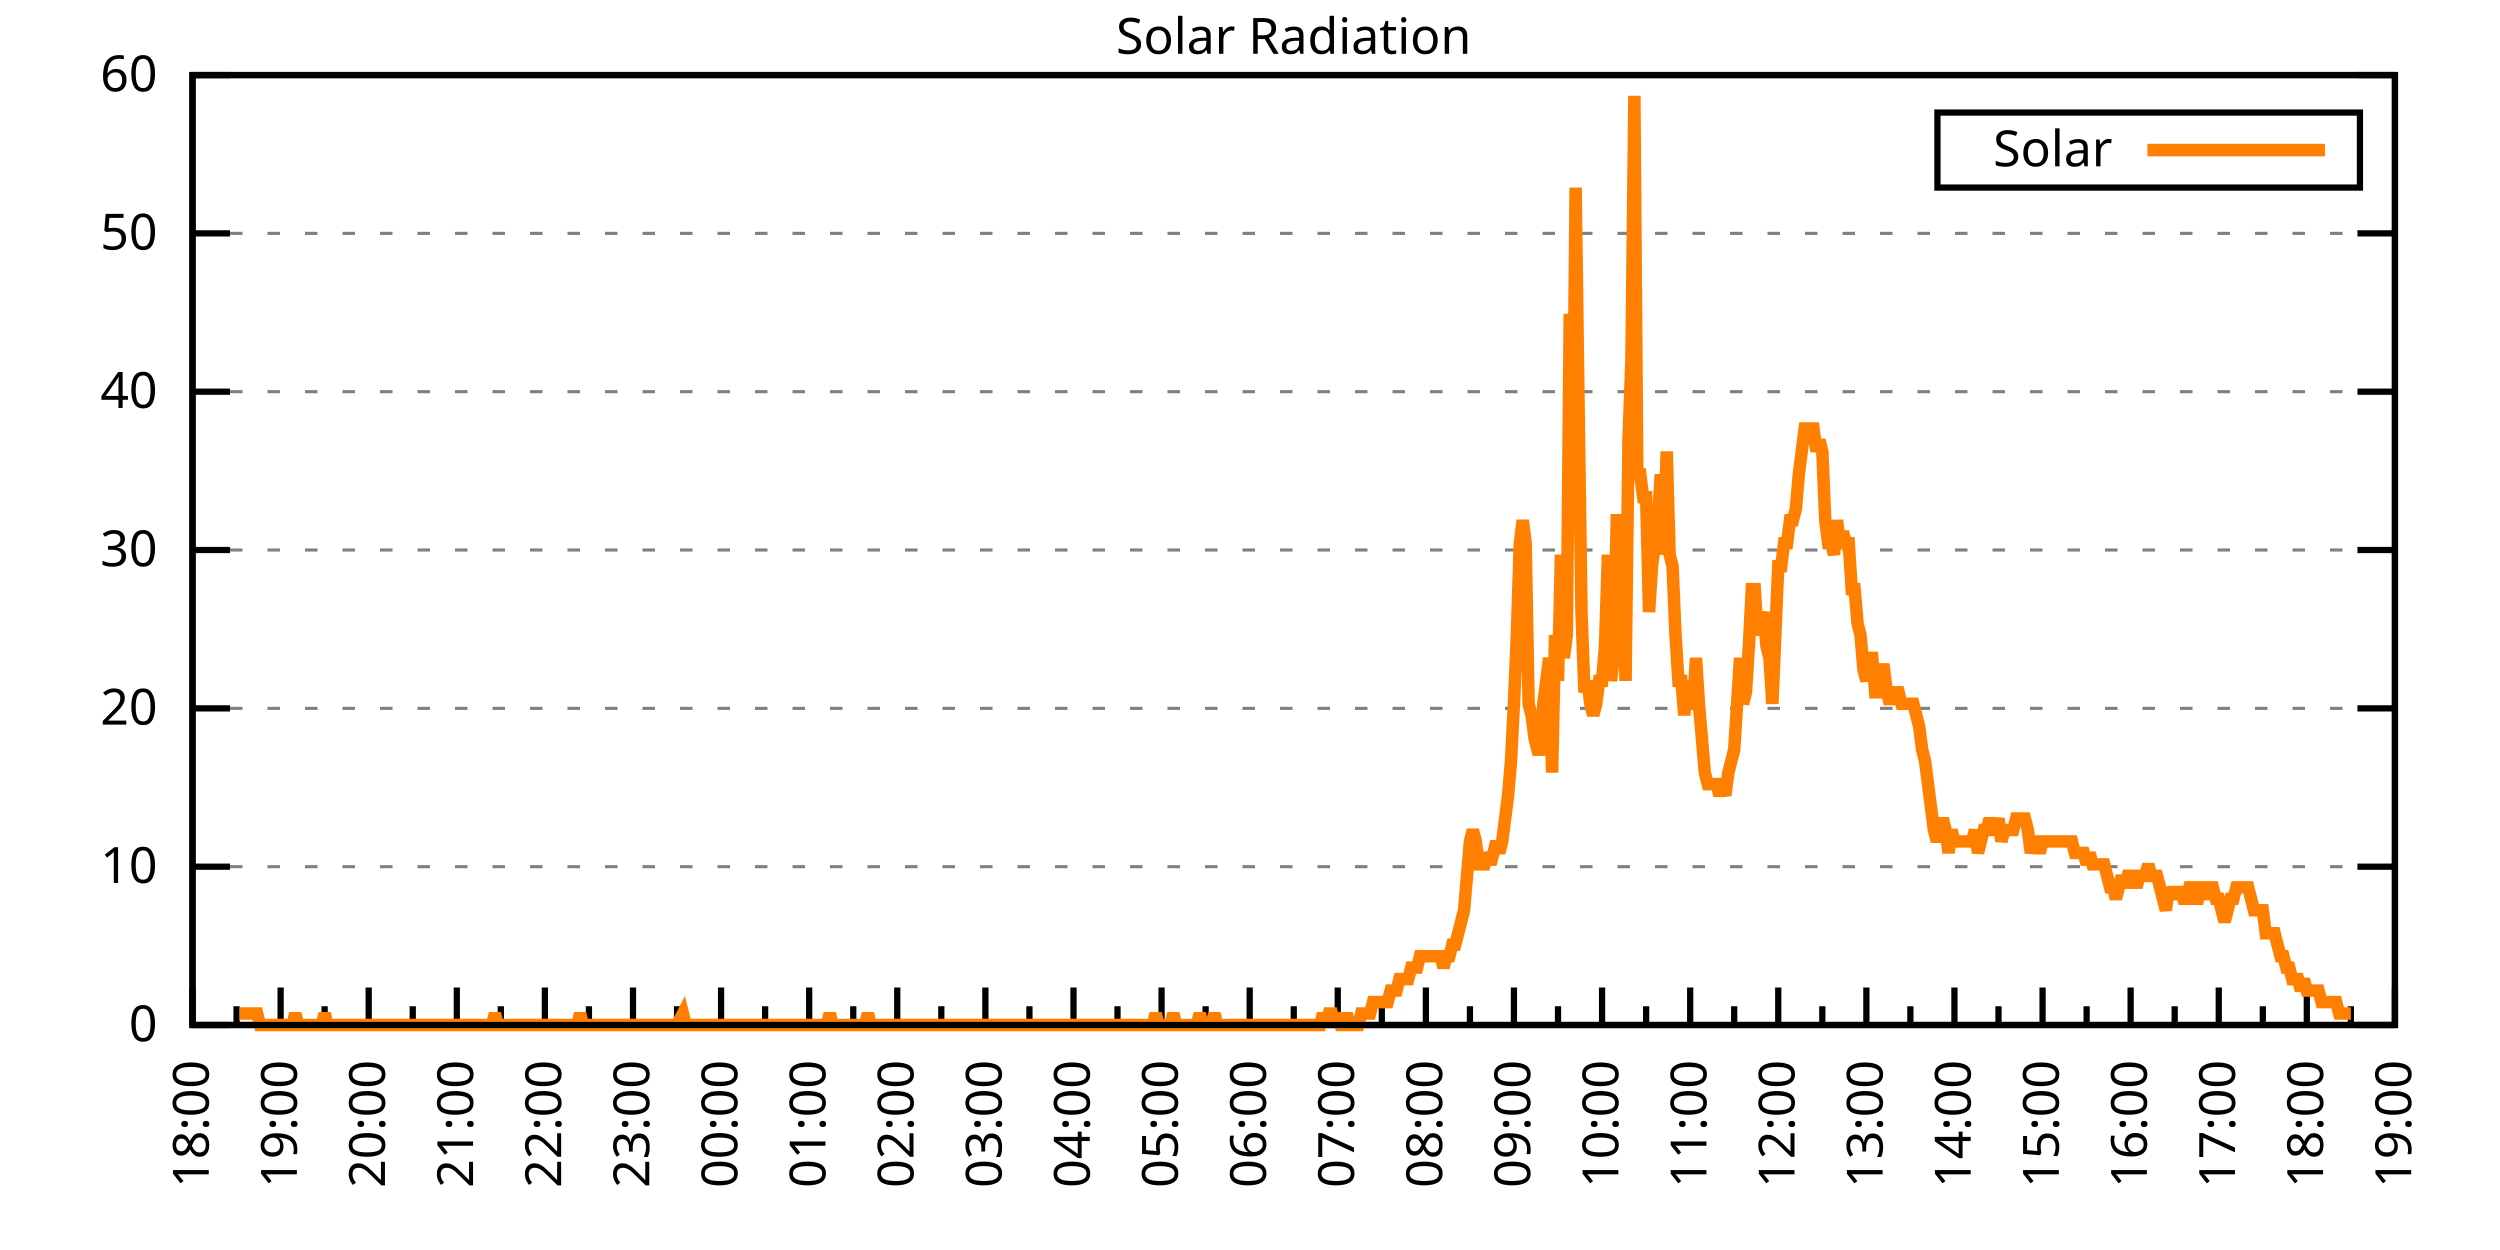
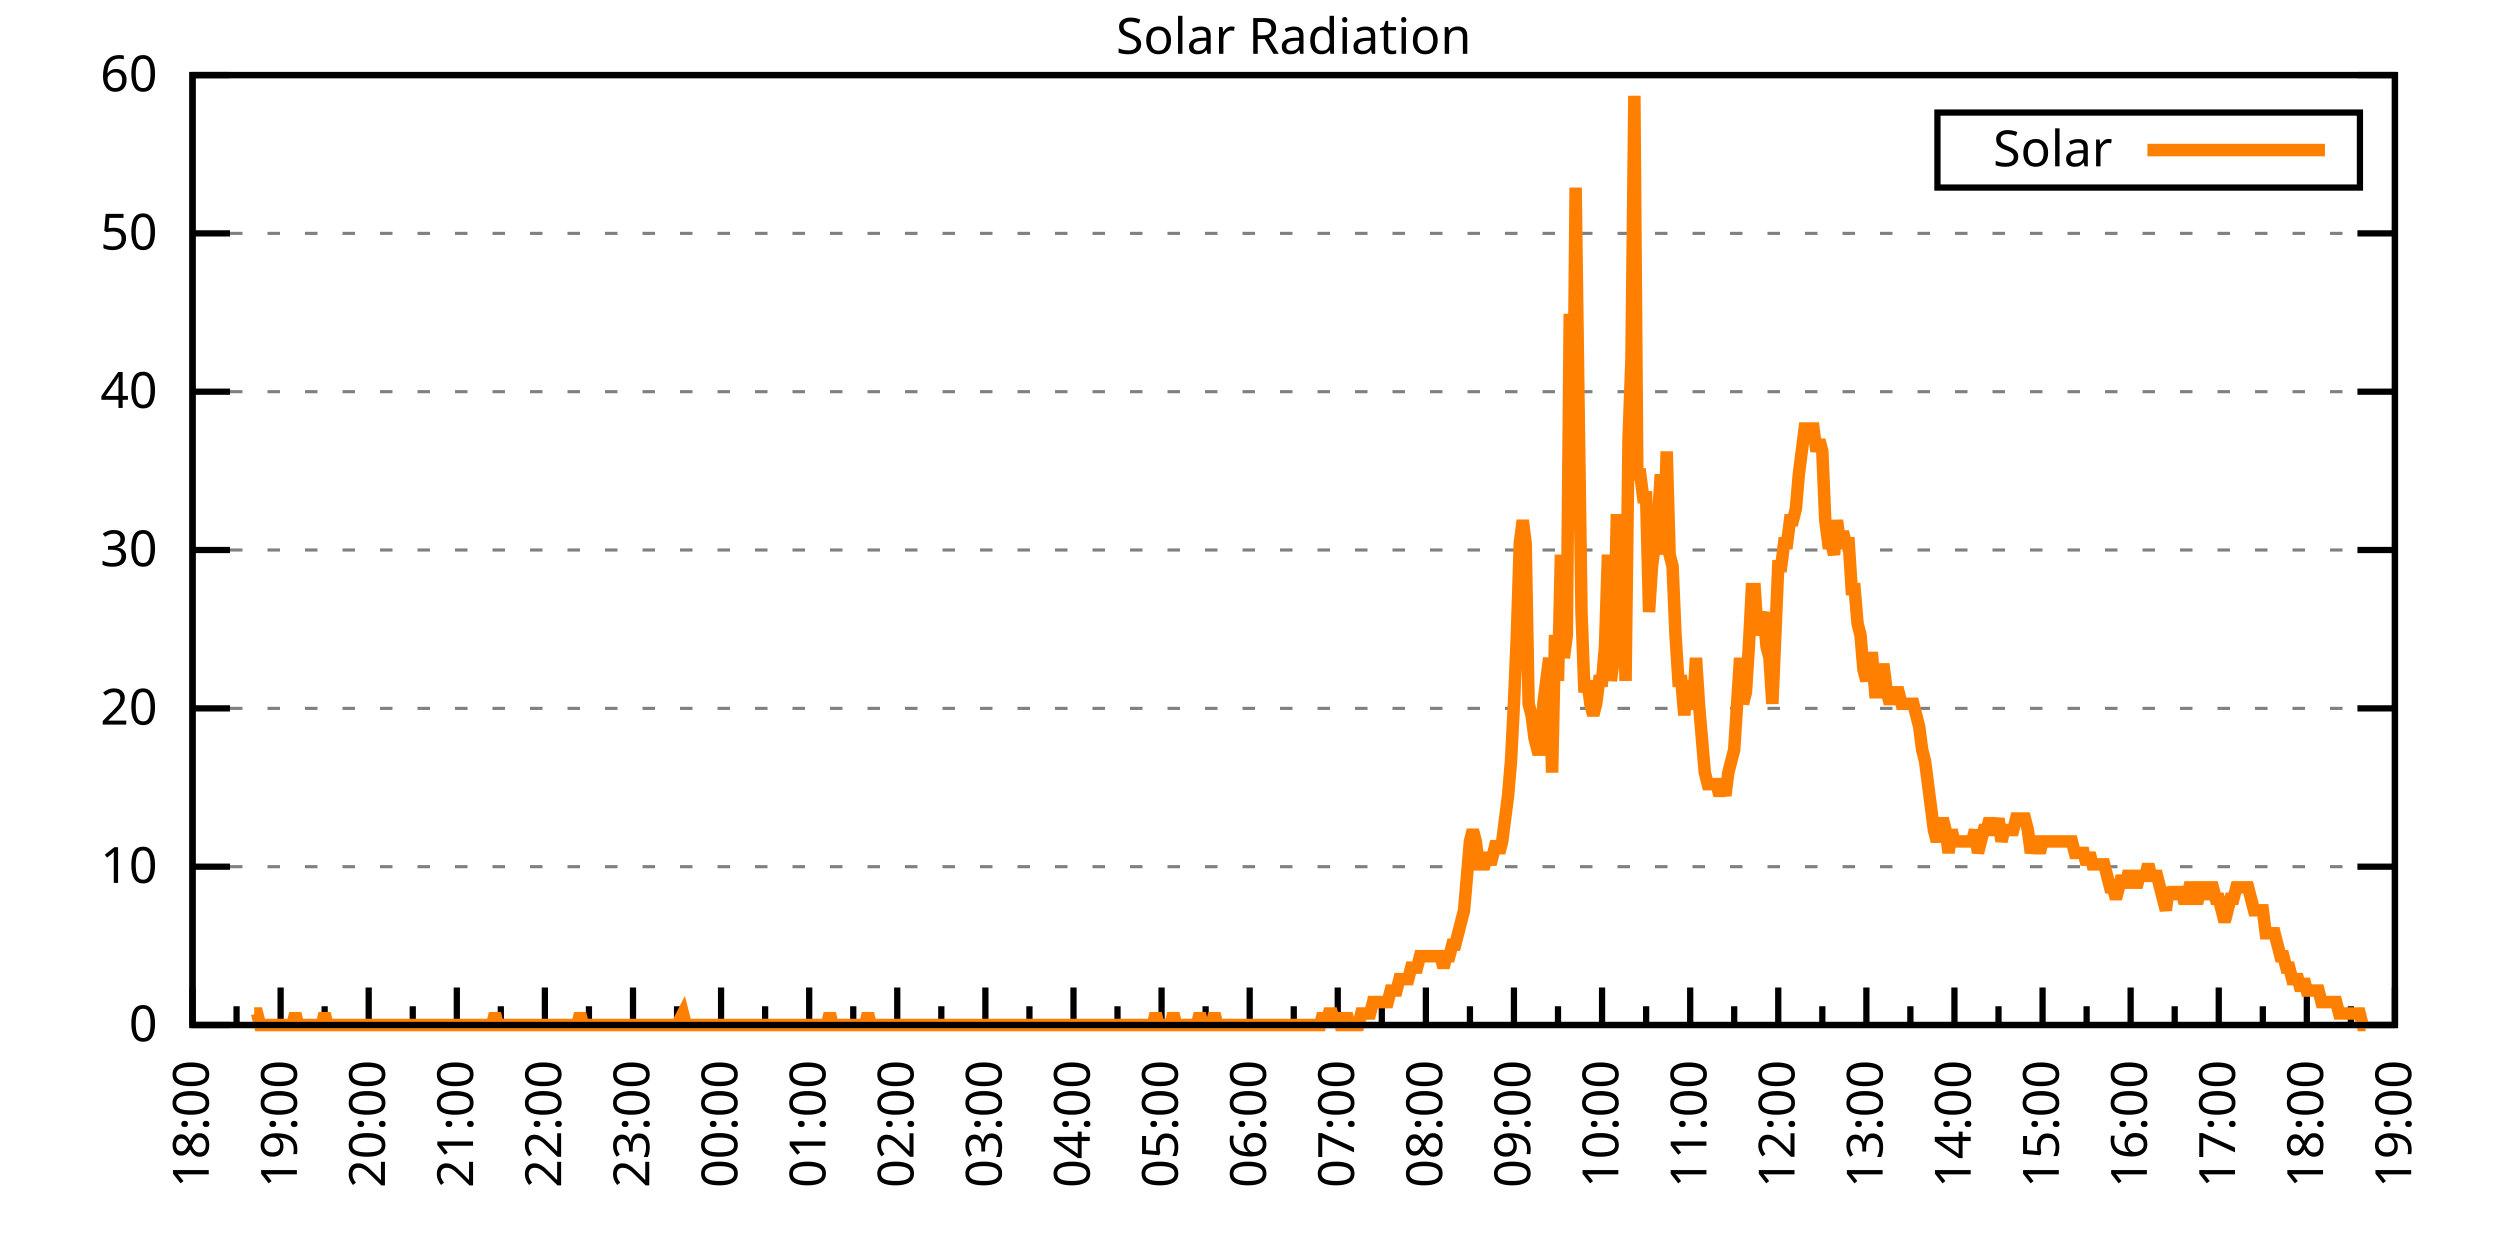
<svg xmlns="http://www.w3.org/2000/svg" xmlns:xlink="http://www.w3.org/1999/xlink" width="400" height="200" viewBox="0 0 400 200">
  <g id="gnuplot_canvas">
    <rect x="0" y="0" width="400" height="200" fill="none" />
    <defs>
      <circle id="gpDot" r="0.5" stroke-width="0.5" stroke="currentColor" />
      <path id="gpPt0" stroke-width="0.333" stroke="currentColor" d="M-1,0 h2 M0,-1 v2" />
      <path id="gpPt1" stroke-width="0.333" stroke="currentColor" d="M-1,-1 L1,1 M1,-1 L-1,1" />
      <path id="gpPt2" stroke-width="0.333" stroke="currentColor" d="M-1,0 L1,0 M0,-1 L0,1 M-1,-1 L1,1 M-1,1 L1,-1" />
      <rect id="gpPt3" stroke-width="0.333" stroke="currentColor" x="-1" y="-1" width="2" height="2" />
      <rect id="gpPt4" stroke-width="0.333" stroke="currentColor" fill="currentColor" x="-1" y="-1" width="2" height="2" />
      <circle id="gpPt5" stroke-width="0.333" stroke="currentColor" cx="0" cy="0" r="1" />
      <use xlink:href="#gpPt5" id="gpPt6" fill="currentColor" stroke="none" />
      <path id="gpPt7" stroke-width="0.333" stroke="currentColor" d="M0,-1.33 L-1.33,0.67 L1.33,0.67 z" />
      <use xlink:href="#gpPt7" id="gpPt8" fill="currentColor" stroke="none" />
      <use xlink:href="#gpPt7" id="gpPt9" stroke="currentColor" transform="rotate(180)" />
      <use xlink:href="#gpPt9" id="gpPt10" fill="currentColor" stroke="none" />
      <use xlink:href="#gpPt3" id="gpPt11" stroke="currentColor" transform="rotate(45)" />
      <use xlink:href="#gpPt11" id="gpPt12" fill="currentColor" stroke="none" />
      <path id="gpPt13" stroke-width="0.333" stroke="currentColor" d="M0,1.330 L1.265,0.411 L0.782,-1.067 L-0.782,-1.076 L-1.265,0.411 z" />
      <use xlink:href="#gpPt13" id="gpPt14" fill="currentColor" stroke="none" />
      <filter id="textbox" filterUnits="objectBoundingBox" x="0" y="0" height="1" width="1">
        <feFlood flood-color="white" flood-opacity="1" result="bgnd" />
        <feComposite in="SourceGraphic" in2="bgnd" operator="atop" />
      </filter>
      <filter id="greybox" filterUnits="objectBoundingBox" x="0" y="0" height="1" width="1">
        <feFlood flood-color="lightgrey" flood-opacity="1" result="grey" />
        <feComposite in="SourceGraphic" in2="grey" operator="atop" />
      </filter>
    </defs>
    <g fill="none" color="white" stroke="currentColor" stroke-width="1.00" stroke-linecap="butt" stroke-linejoin="miter">
</g>
    <g fill="none" color="black" stroke="currentColor" stroke-width="1.00" stroke-linecap="butt" stroke-linejoin="miter">
      <g stroke="none" shape-rendering="crispEdges">
        <polygon fill="rgb(255, 255, 255)" points="30.80,164.00 383.18,164.00 383.18,12.02 30.80,12.02 " />
      </g>
    </g>
    <g fill="none" color="black" stroke="currentColor" stroke-width="1.00" stroke-linecap="butt" stroke-linejoin="miter">
</g>
    <g fill="none" color="black" stroke="black" stroke-width="0.50" stroke-linecap="butt" stroke-linejoin="miter">
</g>
    <g fill="none" color="gray" stroke="currentColor" stroke-width="0.50" stroke-linecap="butt" stroke-linejoin="miter">
      <path stroke="gray" stroke-dasharray="2,4" class="gridline" d="M30.80,164.00 L383.19,164.00  " />
    </g>
    <g fill="none" color="gray" stroke="gray" stroke-width="1.00" stroke-linecap="butt" stroke-linejoin="miter">
</g>
    <g fill="none" color="black" stroke="currentColor" stroke-width="1.00" stroke-linecap="butt" stroke-linejoin="miter">
      <path stroke="black" d="M30.80,164.00 L36.80,164.00 M383.19,164.00 L377.19,164.00  " />
      <g transform="translate(25.20,166.60)" stroke="none" fill="black" font-family="Sans" font-size="8.00" text-anchor="end">
        <text>
          <tspan font-family="Sans"> 0</tspan>
        </text>
      </g>
    </g>
    <g fill="none" color="black" stroke="currentColor" stroke-width="1.00" stroke-linecap="butt" stroke-linejoin="miter">
</g>
    <g fill="none" color="black" stroke="black" stroke-width="0.50" stroke-linecap="butt" stroke-linejoin="miter">
</g>
    <g fill="none" color="gray" stroke="currentColor" stroke-width="0.50" stroke-linecap="butt" stroke-linejoin="miter">
      <path stroke="gray" stroke-dasharray="2,4" class="gridline" d="M30.80,138.67 L383.19,138.67  " />
    </g>
    <g fill="none" color="gray" stroke="gray" stroke-width="1.00" stroke-linecap="butt" stroke-linejoin="miter">
</g>
    <g fill="none" color="black" stroke="currentColor" stroke-width="1.00" stroke-linecap="butt" stroke-linejoin="miter">
      <path stroke="black" d="M30.80,138.67 L36.80,138.67 M383.19,138.67 L377.19,138.67  " />
      <g transform="translate(25.20,141.27)" stroke="none" fill="black" font-family="Sans" font-size="8.00" text-anchor="end">
        <text>
          <tspan font-family="Sans"> 10</tspan>
        </text>
      </g>
    </g>
    <g fill="none" color="black" stroke="currentColor" stroke-width="1.00" stroke-linecap="butt" stroke-linejoin="miter">
</g>
    <g fill="none" color="black" stroke="black" stroke-width="0.50" stroke-linecap="butt" stroke-linejoin="miter">
</g>
    <g fill="none" color="gray" stroke="currentColor" stroke-width="0.50" stroke-linecap="butt" stroke-linejoin="miter">
      <path stroke="gray" stroke-dasharray="2,4" class="gridline" d="M30.80,113.34 L383.19,113.34  " />
    </g>
    <g fill="none" color="gray" stroke="gray" stroke-width="1.00" stroke-linecap="butt" stroke-linejoin="miter">
</g>
    <g fill="none" color="black" stroke="currentColor" stroke-width="1.00" stroke-linecap="butt" stroke-linejoin="miter">
      <path stroke="black" d="M30.80,113.34 L36.80,113.34 M383.19,113.34 L377.19,113.34  " />
      <g transform="translate(25.20,115.94)" stroke="none" fill="black" font-family="Sans" font-size="8.00" text-anchor="end">
        <text>
          <tspan font-family="Sans"> 20</tspan>
        </text>
      </g>
    </g>
    <g fill="none" color="black" stroke="currentColor" stroke-width="1.00" stroke-linecap="butt" stroke-linejoin="miter">
</g>
    <g fill="none" color="black" stroke="black" stroke-width="0.50" stroke-linecap="butt" stroke-linejoin="miter">
</g>
    <g fill="none" color="gray" stroke="currentColor" stroke-width="0.50" stroke-linecap="butt" stroke-linejoin="miter">
      <path stroke="gray" stroke-dasharray="2,4" class="gridline" d="M30.80,88.00 L383.19,88.00  " />
    </g>
    <g fill="none" color="gray" stroke="gray" stroke-width="1.00" stroke-linecap="butt" stroke-linejoin="miter">
</g>
    <g fill="none" color="black" stroke="currentColor" stroke-width="1.00" stroke-linecap="butt" stroke-linejoin="miter">
      <path stroke="black" d="M30.80,88.00 L36.80,88.00 M383.19,88.00 L377.19,88.00  " />
      <g transform="translate(25.20,90.60)" stroke="none" fill="black" font-family="Sans" font-size="8.00" text-anchor="end">
        <text>
          <tspan font-family="Sans"> 30</tspan>
        </text>
      </g>
    </g>
    <g fill="none" color="black" stroke="currentColor" stroke-width="1.00" stroke-linecap="butt" stroke-linejoin="miter">
</g>
    <g fill="none" color="black" stroke="black" stroke-width="0.50" stroke-linecap="butt" stroke-linejoin="miter">
</g>
    <g fill="none" color="gray" stroke="currentColor" stroke-width="0.50" stroke-linecap="butt" stroke-linejoin="miter">
      <path stroke="gray" stroke-dasharray="2,4" class="gridline" d="M30.80,62.67 L383.19,62.67  " />
    </g>
    <g fill="none" color="gray" stroke="gray" stroke-width="1.00" stroke-linecap="butt" stroke-linejoin="miter">
</g>
    <g fill="none" color="black" stroke="currentColor" stroke-width="1.00" stroke-linecap="butt" stroke-linejoin="miter">
      <path stroke="black" d="M30.80,62.67 L36.80,62.67 M383.19,62.67 L377.19,62.67  " />
      <g transform="translate(25.20,65.27)" stroke="none" fill="black" font-family="Sans" font-size="8.00" text-anchor="end">
        <text>
          <tspan font-family="Sans"> 40</tspan>
        </text>
      </g>
    </g>
    <g fill="none" color="black" stroke="currentColor" stroke-width="1.00" stroke-linecap="butt" stroke-linejoin="miter">
</g>
    <g fill="none" color="black" stroke="black" stroke-width="0.50" stroke-linecap="butt" stroke-linejoin="miter">
</g>
    <g fill="none" color="gray" stroke="currentColor" stroke-width="0.50" stroke-linecap="butt" stroke-linejoin="miter">
      <path stroke="gray" stroke-dasharray="2,4" class="gridline" d="M30.80,37.34 L383.19,37.34  " />
    </g>
    <g fill="none" color="gray" stroke="gray" stroke-width="1.00" stroke-linecap="butt" stroke-linejoin="miter">
</g>
    <g fill="none" color="black" stroke="currentColor" stroke-width="1.00" stroke-linecap="butt" stroke-linejoin="miter">
      <path stroke="black" d="M30.80,37.34 L36.80,37.34 M383.19,37.34 L377.19,37.34  " />
      <g transform="translate(25.20,39.94)" stroke="none" fill="black" font-family="Sans" font-size="8.00" text-anchor="end">
        <text>
          <tspan font-family="Sans"> 50</tspan>
        </text>
      </g>
    </g>
    <g fill="none" color="black" stroke="currentColor" stroke-width="1.00" stroke-linecap="butt" stroke-linejoin="miter">
</g>
    <g fill="none" color="black" stroke="black" stroke-width="0.50" stroke-linecap="butt" stroke-linejoin="miter">
</g>
    <g fill="none" color="gray" stroke="currentColor" stroke-width="0.50" stroke-linecap="butt" stroke-linejoin="miter">
      <path stroke="gray" stroke-dasharray="2,4" class="gridline" d="M30.80,12.01 L383.19,12.01  " />
    </g>
    <g fill="none" color="gray" stroke="gray" stroke-width="1.00" stroke-linecap="butt" stroke-linejoin="miter">
</g>
    <g fill="none" color="black" stroke="currentColor" stroke-width="1.00" stroke-linecap="butt" stroke-linejoin="miter">
      <path stroke="black" d="M30.80,12.01 L36.80,12.01 M383.19,12.01 L377.19,12.01  " />
      <g transform="translate(25.20,14.61)" stroke="none" fill="black" font-family="Sans" font-size="8.00" text-anchor="end">
        <text>
          <tspan font-family="Sans"> 60</tspan>
        </text>
      </g>
    </g>
    <g fill="none" color="black" stroke="currentColor" stroke-width="1.00" stroke-linecap="butt" stroke-linejoin="miter">
      <path stroke="black" d="M30.80,164.00 L30.80,158.00  " />
      <g transform="translate(33.40,169.60) rotate(270)" stroke="none" fill="black" font-family="Sans" font-size="8.00" text-anchor="end">
        <text>
          <tspan font-family="Sans">18:00</tspan>
        </text>
      </g>
    </g>
    <g fill="none" color="black" stroke="currentColor" stroke-width="1.00" stroke-linecap="butt" stroke-linejoin="miter">
      <path stroke="black" d="M37.85,164.00 L37.85,161.00 M44.90,164.00 L44.90,158.00  " />
      <g transform="translate(47.50,169.60) rotate(270)" stroke="none" fill="black" font-family="Sans" font-size="8.00" text-anchor="end">
        <text>
          <tspan font-family="Sans">19:00</tspan>
        </text>
      </g>
    </g>
    <g fill="none" color="black" stroke="currentColor" stroke-width="1.00" stroke-linecap="butt" stroke-linejoin="miter">
      <path stroke="black" d="M51.94,164.00 L51.94,161.00 M58.99,164.00 L58.99,158.00  " />
      <g transform="translate(61.59,169.60) rotate(270)" stroke="none" fill="black" font-family="Sans" font-size="8.00" text-anchor="end">
        <text>
          <tspan font-family="Sans">20:00</tspan>
        </text>
      </g>
    </g>
    <g fill="none" color="black" stroke="currentColor" stroke-width="1.00" stroke-linecap="butt" stroke-linejoin="miter">
      <path stroke="black" d="M66.04,164.00 L66.04,161.00 M73.09,164.00 L73.09,158.00  " />
      <g transform="translate(75.69,169.60) rotate(270)" stroke="none" fill="black" font-family="Sans" font-size="8.00" text-anchor="end">
        <text>
          <tspan font-family="Sans">21:00</tspan>
        </text>
      </g>
    </g>
    <g fill="none" color="black" stroke="currentColor" stroke-width="1.00" stroke-linecap="butt" stroke-linejoin="miter">
      <path stroke="black" d="M80.13,164.00 L80.13,161.00 M87.18,164.00 L87.18,158.00  " />
      <g transform="translate(89.78,169.60) rotate(270)" stroke="none" fill="black" font-family="Sans" font-size="8.00" text-anchor="end">
        <text>
          <tspan font-family="Sans">22:00</tspan>
        </text>
      </g>
    </g>
    <g fill="none" color="black" stroke="currentColor" stroke-width="1.00" stroke-linecap="butt" stroke-linejoin="miter">
      <path stroke="black" d="M94.23,164.00 L94.23,161.00 M101.28,164.00 L101.28,158.00  " />
      <g transform="translate(103.88,169.60) rotate(270)" stroke="none" fill="black" font-family="Sans" font-size="8.00" text-anchor="end">
        <text>
          <tspan font-family="Sans">23:00</tspan>
        </text>
      </g>
    </g>
    <g fill="none" color="black" stroke="currentColor" stroke-width="1.00" stroke-linecap="butt" stroke-linejoin="miter">
      <path stroke="black" d="M108.33,164.00 L108.33,161.00 M115.37,164.00 L115.37,158.00  " />
      <g transform="translate(117.97,169.60) rotate(270)" stroke="none" fill="black" font-family="Sans" font-size="8.00" text-anchor="end">
        <text>
          <tspan font-family="Sans">00:00</tspan>
        </text>
      </g>
    </g>
    <g fill="none" color="black" stroke="currentColor" stroke-width="1.00" stroke-linecap="butt" stroke-linejoin="miter">
      <path stroke="black" d="M122.42,164.00 L122.42,161.00 M129.47,164.00 L129.47,158.00  " />
      <g transform="translate(132.07,169.60) rotate(270)" stroke="none" fill="black" font-family="Sans" font-size="8.00" text-anchor="end">
        <text>
          <tspan font-family="Sans">01:00</tspan>
        </text>
      </g>
    </g>
    <g fill="none" color="black" stroke="currentColor" stroke-width="1.00" stroke-linecap="butt" stroke-linejoin="miter">
      <path stroke="black" d="M136.52,164.00 L136.52,161.00 M143.56,164.00 L143.56,158.00  " />
      <g transform="translate(146.16,169.60) rotate(270)" stroke="none" fill="black" font-family="Sans" font-size="8.00" text-anchor="end">
        <text>
          <tspan font-family="Sans">02:00</tspan>
        </text>
      </g>
    </g>
    <g fill="none" color="black" stroke="currentColor" stroke-width="1.00" stroke-linecap="butt" stroke-linejoin="miter">
      <path stroke="black" d="M150.61,164.00 L150.61,161.00 M157.66,164.00 L157.66,158.00  " />
      <g transform="translate(160.26,169.60) rotate(270)" stroke="none" fill="black" font-family="Sans" font-size="8.00" text-anchor="end">
        <text>
          <tspan font-family="Sans">03:00</tspan>
        </text>
      </g>
    </g>
    <g fill="none" color="black" stroke="currentColor" stroke-width="1.00" stroke-linecap="butt" stroke-linejoin="miter">
      <path stroke="black" d="M164.71,164.00 L164.71,161.00 M171.76,164.00 L171.76,158.00  " />
      <g transform="translate(174.36,169.60) rotate(270)" stroke="none" fill="black" font-family="Sans" font-size="8.00" text-anchor="end">
        <text>
          <tspan font-family="Sans">04:00</tspan>
        </text>
      </g>
    </g>
    <g fill="none" color="black" stroke="currentColor" stroke-width="1.00" stroke-linecap="butt" stroke-linejoin="miter">
      <path stroke="black" d="M178.80,164.00 L178.80,161.00 M185.85,164.00 L185.85,158.00  " />
      <g transform="translate(188.45,169.60) rotate(270)" stroke="none" fill="black" font-family="Sans" font-size="8.00" text-anchor="end">
        <text>
          <tspan font-family="Sans">05:00</tspan>
        </text>
      </g>
    </g>
    <g fill="none" color="black" stroke="currentColor" stroke-width="1.00" stroke-linecap="butt" stroke-linejoin="miter">
      <path stroke="black" d="M192.90,164.00 L192.90,161.00 M199.95,164.00 L199.95,158.00  " />
      <g transform="translate(202.55,169.60) rotate(270)" stroke="none" fill="black" font-family="Sans" font-size="8.00" text-anchor="end">
        <text>
          <tspan font-family="Sans">06:00</tspan>
        </text>
      </g>
    </g>
    <g fill="none" color="black" stroke="currentColor" stroke-width="1.00" stroke-linecap="butt" stroke-linejoin="miter">
      <path stroke="black" d="M207.00,164.00 L207.00,161.00 M214.04,164.00 L214.04,158.00  " />
      <g transform="translate(216.64,169.60) rotate(270)" stroke="none" fill="black" font-family="Sans" font-size="8.00" text-anchor="end">
        <text>
          <tspan font-family="Sans">07:00</tspan>
        </text>
      </g>
    </g>
    <g fill="none" color="black" stroke="currentColor" stroke-width="1.00" stroke-linecap="butt" stroke-linejoin="miter">
      <path stroke="black" d="M221.09,164.00 L221.09,161.00 M228.14,164.00 L228.14,158.00  " />
      <g transform="translate(230.74,169.60) rotate(270)" stroke="none" fill="black" font-family="Sans" font-size="8.00" text-anchor="end">
        <text>
          <tspan font-family="Sans">08:00</tspan>
        </text>
      </g>
    </g>
    <g fill="none" color="black" stroke="currentColor" stroke-width="1.00" stroke-linecap="butt" stroke-linejoin="miter">
      <path stroke="black" d="M235.19,164.00 L235.19,161.00 M242.23,164.00 L242.23,158.00  " />
      <g transform="translate(244.83,169.60) rotate(270)" stroke="none" fill="black" font-family="Sans" font-size="8.00" text-anchor="end">
        <text>
          <tspan font-family="Sans">09:00</tspan>
        </text>
      </g>
    </g>
    <g fill="none" color="black" stroke="currentColor" stroke-width="1.00" stroke-linecap="butt" stroke-linejoin="miter">
      <path stroke="black" d="M249.28,164.00 L249.28,161.00 M256.33,164.00 L256.33,158.00  " />
      <g transform="translate(258.93,169.60) rotate(270)" stroke="none" fill="black" font-family="Sans" font-size="8.00" text-anchor="end">
        <text>
          <tspan font-family="Sans">10:00</tspan>
        </text>
      </g>
    </g>
    <g fill="none" color="black" stroke="currentColor" stroke-width="1.00" stroke-linecap="butt" stroke-linejoin="miter">
      <path stroke="black" d="M263.38,164.00 L263.38,161.00 M270.43,164.00 L270.43,158.00  " />
      <g transform="translate(273.03,169.60) rotate(270)" stroke="none" fill="black" font-family="Sans" font-size="8.00" text-anchor="end">
        <text>
          <tspan font-family="Sans">11:00</tspan>
        </text>
      </g>
    </g>
    <g fill="none" color="black" stroke="currentColor" stroke-width="1.00" stroke-linecap="butt" stroke-linejoin="miter">
      <path stroke="black" d="M277.47,164.00 L277.47,161.00 M284.52,164.00 L284.52,158.00  " />
      <g transform="translate(287.12,169.60) rotate(270)" stroke="none" fill="black" font-family="Sans" font-size="8.00" text-anchor="end">
        <text>
          <tspan font-family="Sans">12:00</tspan>
        </text>
      </g>
    </g>
    <g fill="none" color="black" stroke="currentColor" stroke-width="1.00" stroke-linecap="butt" stroke-linejoin="miter">
      <path stroke="black" d="M291.57,164.00 L291.57,161.00 M298.62,164.00 L298.62,158.00  " />
      <g transform="translate(301.22,169.60) rotate(270)" stroke="none" fill="black" font-family="Sans" font-size="8.00" text-anchor="end">
        <text>
          <tspan font-family="Sans">13:00</tspan>
        </text>
      </g>
    </g>
    <g fill="none" color="black" stroke="currentColor" stroke-width="1.00" stroke-linecap="butt" stroke-linejoin="miter">
      <path stroke="black" d="M305.66,164.00 L305.66,161.00 M312.71,164.00 L312.71,158.00  " />
      <g transform="translate(315.31,169.60) rotate(270)" stroke="none" fill="black" font-family="Sans" font-size="8.00" text-anchor="end">
        <text>
          <tspan font-family="Sans">14:00</tspan>
        </text>
      </g>
    </g>
    <g fill="none" color="black" stroke="currentColor" stroke-width="1.00" stroke-linecap="butt" stroke-linejoin="miter">
      <path stroke="black" d="M319.76,164.00 L319.76,161.00 M326.81,164.00 L326.81,158.00  " />
      <g transform="translate(329.41,169.60) rotate(270)" stroke="none" fill="black" font-family="Sans" font-size="8.00" text-anchor="end">
        <text>
          <tspan font-family="Sans">15:00</tspan>
        </text>
      </g>
    </g>
    <g fill="none" color="black" stroke="currentColor" stroke-width="1.00" stroke-linecap="butt" stroke-linejoin="miter">
      <path stroke="black" d="M333.86,164.00 L333.86,161.00 M340.90,164.00 L340.90,158.00  " />
      <g transform="translate(343.50,169.60) rotate(270)" stroke="none" fill="black" font-family="Sans" font-size="8.00" text-anchor="end">
        <text>
          <tspan font-family="Sans">16:00</tspan>
        </text>
      </g>
    </g>
    <g fill="none" color="black" stroke="currentColor" stroke-width="1.00" stroke-linecap="butt" stroke-linejoin="miter">
      <path stroke="black" d="M347.95,164.00 L347.95,161.00 M355.00,164.00 L355.00,158.00  " />
      <g transform="translate(357.60,169.60) rotate(270)" stroke="none" fill="black" font-family="Sans" font-size="8.00" text-anchor="end">
        <text>
          <tspan font-family="Sans">17:00</tspan>
        </text>
      </g>
    </g>
    <g fill="none" color="black" stroke="currentColor" stroke-width="1.00" stroke-linecap="butt" stroke-linejoin="miter">
      <path stroke="black" d="M362.05,164.00 L362.05,161.00 M369.09,164.00 L369.09,158.00  " />
      <g transform="translate(371.69,169.60) rotate(270)" stroke="none" fill="black" font-family="Sans" font-size="8.00" text-anchor="end">
        <text>
          <tspan font-family="Sans">18:00</tspan>
        </text>
      </g>
    </g>
    <g fill="none" color="black" stroke="currentColor" stroke-width="1.00" stroke-linecap="butt" stroke-linejoin="miter">
      <path stroke="black" d="M376.14,164.00 L376.14,161.00 M383.19,164.00 L383.19,158.00  " />
      <g transform="translate(385.79,169.60) rotate(270)" stroke="none" fill="black" font-family="Sans" font-size="8.00" text-anchor="end">
        <text>
          <tspan font-family="Sans">19:00</tspan>
        </text>
      </g>
    </g>
    <g fill="none" color="black" stroke="currentColor" stroke-width="1.00" stroke-linecap="butt" stroke-linejoin="miter">
</g>
    <g fill="none" color="black" stroke="currentColor" stroke-width="1.00" stroke-linecap="butt" stroke-linejoin="miter">
      <path stroke="black" d="M30.80,12.01 L30.80,164.00 L383.19,164.00 L383.19,12.01 L30.80,12.01 Z  " />
    </g>
    <g fill="none" color="black" stroke="currentColor" stroke-width="1.00" stroke-linecap="butt" stroke-linejoin="miter">
      <g transform="translate(6.80,88.01) rotate(270)" stroke="none" fill="black" font-family="Sans" font-size="8.00" text-anchor="middle">
        <text />
      </g>
    </g>
    <g fill="none" color="black" stroke="currentColor" stroke-width="1.00" stroke-linecap="butt" stroke-linejoin="miter">
</g>
    <g fill="none" color="black" stroke="currentColor" stroke-width="1.00" stroke-linecap="butt" stroke-linejoin="miter">
      <path stroke="black" d="M309.99,30.01 L309.99,18.01 L377.59,18.01 L377.59,30.01 L309.99,30.01 Z  " />
    </g>
    <g id="Solar_Radiation_plot_1">
      <g fill="none" color="white" stroke="black" stroke-width="2.00" stroke-linecap="butt" stroke-linejoin="miter">
</g>
      <g fill="none" color="black" stroke="currentColor" stroke-width="2.00" stroke-linecap="butt" stroke-linejoin="miter">
        <g transform="translate(337.99,26.61)" stroke="none" fill="black" font-family="Sans" font-size="8.00" text-anchor="end">
          <text>
            <tspan font-family="Sans">Solar</tspan>
          </text>
        </g>
      </g>
      <g fill="none" color="black" stroke="currentColor" stroke-width="2.00" stroke-linecap="butt" stroke-linejoin="miter">
-         <path stroke="rgb(255, 127,   0)" d="M343.59,24.01 L371.99,24.01 M38.32,162.16 L38.79,162.16 L39.26,162.16 L39.73,162.16 L40.20,162.16 L40.67,162.16   L41.14,162.16 L41.61,164.00 L42.08,164.00 L42.55,164.00 L43.02,164.00 L43.49,164.00 L43.96,164.00 L44.43,164.00   L44.90,164.00 L45.37,164.00 L45.84,164.00 L46.31,164.00 L46.78,164.00 L47.24,162.16 L47.71,164.00 L48.18,164.00   L48.65,164.00 L49.12,164.00 L49.59,164.00 L50.06,164.00 L50.53,164.00 L51.00,164.00 L51.47,164.00 L51.94,162.16   L52.41,164.00 L52.88,164.00 L53.35,164.00 L53.82,164.00 L54.29,164.00 L54.76,164.00 L55.23,164.00 L55.70,164.00   L56.17,164.00 L56.64,164.00 L57.11,164.00 L57.58,164.00 L58.05,164.00 L58.52,164.00 L58.99,164.00 L59.46,164.00   L59.93,164.00 L60.40,164.00 L60.87,164.00 L61.34,164.00 L61.81,164.00 L62.28,164.00 L62.75,164.00 L63.22,164.00   L63.69,164.00 L64.16,164.00 L64.63,164.00 L65.10,164.00 L65.57,164.00 L66.04,164.00 L66.51,164.00 L66.98,164.00   L67.45,164.00 L67.92,164.00 L68.39,164.00 L68.86,164.00 L69.33,164.00 L69.80,164.00 L70.27,164.00 L70.74,164.00   L71.21,164.00 L71.68,164.00 L72.15,164.00 L72.62,164.00 L73.09,164.00 L73.56,164.00 L74.03,164.00 L74.50,164.00   L74.97,164.00 L75.44,164.00 L75.91,164.00 L76.38,164.00 L76.85,164.00 L77.32,164.00 L77.79,164.00 L78.26,164.00   L78.73,164.00 L79.19,162.16 L79.66,164.00 L80.13,164.00 L80.60,164.00 L81.07,164.00 L81.54,164.00 L82.01,164.00   L82.48,164.00 L82.95,164.00 L83.42,164.00 L83.89,164.00 L84.36,164.00 L84.83,164.00 L85.30,164.00 L85.77,164.00   L86.24,164.00 L86.71,164.00 L87.18,164.00 L87.65,164.00 L88.12,164.00 L88.59,164.00 L89.06,164.00 L89.53,164.00   L90.00,164.00 L90.47,164.00 L90.94,164.00 L91.41,164.00 L91.88,164.00 L92.35,164.00 L92.82,162.16 L93.29,164.00   L93.76,164.00 L94.23,164.00 L94.70,164.00 L95.17,164.00 L95.64,164.00 L96.11,164.00 L96.58,164.00 L97.05,164.00   L97.52,164.00 L97.99,164.00 L98.46,164.00 L98.93,164.00 L99.40,164.00 L99.87,164.00 L100.34,164.00 L100.81,164.00   L101.28,164.00 L101.75,164.00 L102.22,164.00 L102.69,164.00 L103.16,164.00 L103.63,164.00 L104.10,164.00 L104.57,164.00   L105.04,164.00 L105.51,164.00 L105.98,164.00 L106.45,164.00 L106.92,164.00 L107.39,164.00 L108.33,164.00 L109.27,162.16   L109.74,164.00 L110.21,164.00 L110.68,164.00 L111.14,164.00 L111.61,164.00 L112.08,164.00 L112.55,164.00 L113.02,164.00   L113.49,164.00 L113.96,164.00 L114.43,164.00 L114.90,164.00 L115.37,164.00 L115.84,164.00 L116.31,164.00 L116.78,164.00   L117.25,164.00 L117.72,164.00 L118.19,164.00 L118.66,164.00 L119.13,164.00 L119.60,164.00 L120.07,164.00 L120.54,164.00   L121.01,164.00 L121.48,164.00 L121.95,164.00 L122.42,164.00 L122.89,164.00 L123.36,164.00 L123.83,164.00 L124.30,164.00   L124.77,164.00 L125.24,164.00 L125.71,164.00 L126.18,164.00 L126.65,164.00 L127.12,164.00 L127.59,164.00 L128.06,164.00   L128.53,164.00 L129.00,164.00 L129.47,164.00 L129.94,164.00 L130.41,164.00 L130.88,164.00 L131.35,164.00 L131.82,164.00   L132.29,164.00 L132.76,162.16 L133.23,164.00 L133.70,164.00 L134.17,164.00 L134.64,164.00 L135.11,164.00 L135.58,164.00   L136.05,164.00 L136.52,164.00 L136.99,164.00 L137.46,164.00 L137.93,164.00 L138.40,164.00 L138.87,162.16 L139.34,164.00   L139.81,164.00 L140.28,164.00 L140.75,164.00 L141.22,164.00 L141.69,164.00 L142.16,164.00 L142.63,164.00 L143.09,164.00   L143.56,164.00 L144.03,164.00 L144.50,164.00 L144.97,164.00 L145.44,164.00 L145.91,164.00 L146.38,164.00 L146.85,164.00   L147.32,164.00 L147.79,164.00 L148.26,164.00 L148.73,164.00 L149.20,164.00 L149.67,164.00 L150.14,164.00 L150.61,164.00   L151.08,164.00 L151.55,164.00 L152.02,164.00 L152.49,164.00 L152.96,164.00 L153.43,164.00 L153.90,164.00 L154.37,164.00   L154.84,164.00 L155.31,164.00 L155.78,164.00 L156.25,164.00 L156.72,164.00 L157.19,164.00 L157.66,164.00 L158.13,164.00   L158.60,164.00 L159.07,164.00 L159.54,164.00 L160.01,164.00 L160.48,164.00 L160.95,164.00 L161.42,164.00 L161.89,164.00   L162.36,164.00 L162.83,164.00 L163.30,164.00 L163.77,164.00 L164.24,164.00 L164.71,164.00 L165.18,164.00 L165.65,164.00   L166.12,164.00 L166.59,164.00 L167.06,164.00 L167.53,164.00 L168.00,164.00 L168.47,164.00 L168.94,164.00 L169.41,164.00   L169.88,164.00 L170.35,164.00 L170.82,164.00 L171.29,164.00 L171.76,164.00 L172.23,164.00 L172.70,164.00 L173.17,164.00   L173.64,164.00 L174.11,164.00 L174.58,164.00 L175.04,164.00 L175.51,164.00 L175.98,164.00 L176.45,164.00 L176.92,164.00   L177.39,164.00 L177.86,164.00 L178.33,164.00 L178.80,164.00 L179.27,164.00 L179.74,164.00 L180.21,164.00 L180.68,164.00   L181.15,164.00 L181.62,164.00 L182.09,164.00 L182.56,164.00 L183.03,164.00 L183.50,164.00 L183.97,164.00 L184.44,164.00   L184.91,162.16 L185.38,164.00 L185.85,164.00 L186.32,164.00 L186.79,164.00 L187.26,164.00 L187.73,162.16 L188.20,164.00   L188.67,164.00 L189.14,164.00 L189.61,164.00 L190.08,164.00 L190.55,164.00 L191.02,164.00 L191.49,164.00 L191.96,162.16   L192.43,164.00 L192.90,164.00 L193.37,164.00 L193.84,164.00 L194.31,162.16 L194.78,164.00 L195.25,164.00 L195.72,164.00   L196.19,164.00 L196.66,164.00 L197.13,164.00 L197.60,164.00 L198.07,164.00 L198.54,164.00 L199.01,164.00 L199.48,164.00   L199.95,164.00 L200.42,164.00 L200.89,164.00 L201.36,164.00 L201.83,164.00 L202.30,164.00 L202.77,164.00 L203.24,164.00   L203.71,164.00 L204.18,164.00 L204.65,164.00 L205.12,164.00 L205.59,164.00 L206.06,164.00 L206.53,164.00 L207.00,164.00   L207.46,164.00 L207.93,164.00 L208.40,164.00 L208.87,164.00 L209.34,164.00 L209.81,164.00 L210.28,164.00 L210.75,164.00   L211.22,164.00 L211.69,162.16 L212.16,164.00 L212.63,162.16 L213.10,162.16 L213.57,164.00 L214.04,162.16 L214.51,164.00   L214.98,164.00 L215.45,162.16 L215.92,164.00 L216.39,164.00 L216.86,164.00 L217.33,164.00 L217.80,162.16 L218.27,162.16   L218.74,162.16 L219.21,162.16 L219.68,160.33 L220.15,160.33 L220.62,160.33 L221.09,160.33 L221.56,160.33 L222.03,160.33   L222.50,158.49 L222.97,158.49 L223.44,158.49 L223.91,156.66 L224.38,156.66 L224.85,156.66 L225.32,156.66 L225.79,154.82   L226.26,154.82 L226.73,154.82 L227.20,152.99 L227.67,152.99 L228.14,152.99 L228.61,152.99 L229.08,152.99 L229.55,152.99   L230.02,152.99 L230.49,152.99 L230.96,154.82 L231.43,152.99 L231.90,152.99 L232.37,151.15 L232.84,151.15 L233.31,149.32   L233.78,147.48 L234.25,145.65 L234.72,140.14 L235.19,134.63 L235.66,132.80 L236.13,134.63 L236.60,138.30 L237.07,138.30   L237.54,138.30 L238.01,136.47 L238.48,138.30 L238.95,136.47 L239.41,134.63 L239.88,136.47 L240.35,134.63 L240.82,130.96   L241.29,127.29 L241.76,121.79 L242.23,112.61 L242.70,101.60 L243.17,86.91 L243.64,83.24 L244.11,86.91 L244.58,112.61   L245.05,114.44 L245.52,118.12 L245.99,119.95 L246.46,119.95 L246.93,112.61 L247.40,108.94 L247.87,105.27 L248.34,123.62   L248.81,101.60 L249.28,108.94 L249.75,88.75 L250.22,105.27 L250.69,101.60 L251.16,50.21 L251.63,79.57 L252.10,30.02   L252.57,64.89 L253.04,97.93 L253.51,110.77 L253.98,108.94 L254.45,112.61 L254.92,114.44 L255.39,112.61 L255.86,108.94   L256.33,108.94 L256.80,103.43 L257.27,88.75 L257.74,108.94 L258.21,105.27 L258.68,83.24 L259.15,83.24 L259.62,86.91   L260.09,108.94 L260.56,70.40 L261.03,57.55 L261.50,15.33 L261.97,75.90 L262.44,75.90 L262.91,79.57 L263.38,79.57   L263.85,97.93 L264.32,90.59 L264.79,86.91 L265.26,83.24 L265.73,75.90 L266.20,88.75 L266.67,72.23 L267.14,88.75   L267.61,90.59 L268.08,101.60 L268.55,108.94 L269.02,108.94 L269.49,114.44 L269.96,108.94 L270.43,112.61 L270.90,112.61   L271.36,105.27 L271.83,112.61 L272.30,118.12 L272.77,123.62 L273.24,125.46 L273.71,125.46 L274.18,125.46 L274.65,125.46   L275.12,127.29 L275.59,125.46 L276.06,127.29 L276.53,123.62 L277.00,121.79 L277.47,119.95 L277.94,112.61 L278.41,105.27   L278.88,112.61 L279.35,110.77 L279.82,103.43 L280.29,94.26 L280.76,94.26 L281.23,101.60 L281.70,99.76 L282.17,97.93   L282.64,103.43 L283.11,105.27 L283.58,112.61 L284.05,101.60 L284.52,90.59 L284.99,90.59 L285.46,86.91 L285.93,86.91   L286.40,83.24 L286.87,83.24 L287.34,81.41 L287.81,75.90 L288.28,72.23 L288.75,68.56 L289.22,68.56 L289.69,68.56   L290.16,68.56 L290.63,72.23 L291.10,70.40 L291.57,72.23 L292.04,83.24 L292.51,86.91 L292.98,86.91 L293.45,88.75   L293.92,83.24 L294.39,86.91 L294.86,85.08 L295.33,86.91 L295.80,86.91 L296.27,94.26 L296.74,94.26 L297.21,99.76   L297.68,101.60 L298.15,107.10 L298.62,108.94 L299.09,105.27 L299.56,105.27 L300.03,110.77 L300.50,110.77 L300.97,107.10   L301.44,107.10 L301.91,110.77 L302.38,112.61 L302.85,110.77 L303.31,110.77 L303.78,110.77 L304.25,112.61 L304.72,112.61   L305.19,112.61 L305.66,112.61 L306.13,112.61 L306.60,114.44 L307.07,116.28 L307.54,119.95 L308.01,121.79 L308.48,125.46   L308.95,129.13 L309.42,132.80 L309.89,134.63 L310.36,132.80 L310.83,130.96 L311.30,132.80 L311.77,136.47 L312.24,132.80   L312.71,134.63 L313.18,134.63 L313.65,134.63 L314.12,134.63 L314.59,134.63 L315.06,134.63 L315.53,134.63 L316.00,132.80   L316.47,136.47 L316.94,134.63 L317.41,132.80 L317.88,132.80 L318.35,130.96 L318.82,132.80 L319.29,132.80 L319.76,130.96   L320.23,134.63 L320.70,132.80 L321.17,132.80 L321.64,132.80 L322.11,132.80 L322.58,130.96 L323.05,130.96 L323.52,130.96   L323.99,130.96 L324.46,132.80 L324.93,136.47 L325.40,134.63 L325.87,134.63 L326.34,136.47 L326.81,134.63 L327.28,134.63   L327.75,134.63 L328.22,134.63 L328.69,134.63 L329.16,134.63 L329.63,134.63 L330.10,134.63 L330.57,134.63 L331.04,134.63   L331.51,134.63 L331.98,136.47 L332.45,136.47 L332.92,136.47 L333.39,136.47 L333.86,138.30 L334.33,136.47 L334.80,138.30   L335.26,138.30 L335.73,138.30 L336.20,138.30 L336.67,138.30 L337.14,140.14 L337.61,141.98 L338.08,141.98 L338.55,143.81   L339.02,141.98 L339.49,140.14 L339.96,141.98 L340.43,140.14 L340.90,140.14 L341.37,140.14 L341.84,141.98 L342.31,140.14   L342.78,140.14 L343.25,140.14 L343.72,138.30 L344.19,140.14 L344.66,140.14 L345.13,140.14 L345.60,141.98 L346.07,143.81   L346.54,145.65 L347.01,141.98 L347.48,143.81 L347.95,141.98 L348.42,143.81 L348.89,141.98 L349.36,143.81 L349.83,143.81   L350.30,141.98 L350.77,141.98 L351.24,143.81 L351.71,143.81 L352.18,141.98 L352.65,141.98 L353.12,143.81 L353.59,141.98   L354.06,141.98 L354.53,143.81 L355.00,143.81 L355.47,145.65 L355.94,147.48 L356.41,145.65 L356.88,143.81 L357.35,143.81   L357.82,141.98 L358.29,141.98 L358.76,141.98 L359.23,141.98 L359.70,141.98 L360.17,143.81 L360.64,145.65 L361.11,145.65   L361.58,145.65 L362.05,145.65 L362.52,149.32 L362.99,149.32 L363.46,149.32 L363.93,149.32 L364.40,151.15 L364.87,152.99   L365.34,152.99 L365.81,154.82 L366.28,154.82 L366.75,156.66 L367.21,156.66 L367.68,156.66 L368.15,158.49 L368.62,156.66   L369.09,158.49 L369.56,158.49 L370.03,158.49 L370.50,158.49 L370.97,158.49 L371.44,160.33 L371.91,160.33 L372.38,160.33   L372.85,160.33 L373.32,160.33 L373.79,160.33 L374.26,162.16 L374.73,162.16 L375.20,162.16 L375.67,162.16 L376.14,162.16    " />
+         <path stroke="rgb(255, 127,   0)" d="M343.59,24.01 L371.99,24.01 M40.67,162.16 L41.14,162.16 L41.61,164.00 L42.08,164.00 L42.55,164.00 L43.02,164.00   L43.49,164.00 L43.96,164.00 L44.43,164.00 L44.90,164.00 L45.37,164.00 L45.84,164.00 L46.31,164.00 L46.78,164.00   L47.24,162.16 L47.71,164.00 L48.18,164.00 L48.65,164.00 L49.12,164.00 L49.59,164.00 L50.06,164.00 L50.53,164.00   L51.00,164.00 L51.47,164.00 L51.94,162.16 L52.41,164.00 L52.88,164.00 L53.35,164.00 L53.82,164.00 L54.29,164.00   L54.76,164.00 L55.23,164.00 L55.70,164.00 L56.17,164.00 L56.64,164.00 L57.11,164.00 L57.58,164.00 L58.05,164.00   L58.52,164.00 L58.99,164.00 L59.46,164.00 L59.93,164.00 L60.40,164.00 L60.87,164.00 L61.34,164.00 L61.81,164.00   L62.28,164.00 L62.75,164.00 L63.22,164.00 L63.69,164.00 L64.16,164.00 L64.63,164.00 L65.10,164.00 L65.57,164.00   L66.04,164.00 L66.51,164.00 L66.98,164.00 L67.45,164.00 L67.92,164.00 L68.39,164.00 L68.86,164.00 L69.33,164.00   L69.80,164.00 L70.27,164.00 L70.74,164.00 L71.21,164.00 L71.68,164.00 L72.15,164.00 L72.62,164.00 L73.09,164.00   L73.56,164.00 L74.03,164.00 L74.50,164.00 L74.97,164.00 L75.44,164.00 L75.91,164.00 L76.38,164.00 L76.85,164.00   L77.32,164.00 L77.79,164.00 L78.26,164.00 L78.73,164.00 L79.19,162.16 L79.66,164.00 L80.13,164.00 L80.60,164.00   L81.07,164.00 L81.54,164.00 L82.01,164.00 L82.48,164.00 L82.95,164.00 L83.42,164.00 L83.89,164.00 L84.36,164.00   L84.83,164.00 L85.30,164.00 L85.77,164.00 L86.24,164.00 L86.71,164.00 L87.18,164.00 L87.65,164.00 L88.12,164.00   L88.59,164.00 L89.06,164.00 L89.53,164.00 L90.00,164.00 L90.47,164.00 L90.94,164.00 L91.41,164.00 L91.88,164.00   L92.35,164.00 L92.82,162.16 L93.29,164.00 L93.76,164.00 L94.23,164.00 L94.70,164.00 L95.17,164.00 L95.64,164.00   L96.11,164.00 L96.58,164.00 L97.05,164.00 L97.52,164.00 L97.99,164.00 L98.46,164.00 L98.93,164.00 L99.40,164.00   L99.87,164.00 L100.34,164.00 L100.81,164.00 L101.28,164.00 L101.75,164.00 L102.22,164.00 L102.69,164.00 L103.16,164.00   L103.63,164.00 L104.10,164.00 L104.57,164.00 L105.04,164.00 L105.51,164.00 L105.98,164.00 L106.45,164.00 L106.92,164.00   L107.39,164.00 L108.33,164.00 L109.27,162.16 L109.74,164.00 L110.21,164.00 L110.68,164.00 L111.14,164.00 L111.61,164.00   L112.08,164.00 L112.55,164.00 L113.02,164.00 L113.49,164.00 L113.96,164.00 L114.43,164.00 L114.90,164.00 L115.37,164.00   L115.84,164.00 L116.31,164.00 L116.78,164.00 L117.25,164.00 L117.72,164.00 L118.19,164.00 L118.66,164.00 L119.13,164.00   L119.60,164.00 L120.07,164.00 L120.54,164.00 L121.01,164.00 L121.48,164.00 L121.95,164.00 L122.42,164.00 L122.89,164.00   L123.36,164.00 L123.83,164.00 L124.30,164.00 L124.77,164.00 L125.24,164.00 L125.71,164.00 L126.18,164.00 L126.65,164.00   L127.12,164.00 L127.59,164.00 L128.06,164.00 L128.53,164.00 L129.00,164.00 L129.47,164.00 L129.94,164.00 L130.41,164.00   L130.88,164.00 L131.35,164.00 L131.82,164.00 L132.29,164.00 L132.76,162.16 L133.23,164.00 L133.70,164.00 L134.17,164.00   L134.64,164.00 L135.11,164.00 L135.58,164.00 L136.05,164.00 L136.52,164.00 L136.99,164.00 L137.46,164.00 L137.93,164.00   L138.40,164.00 L138.87,162.16 L139.34,164.00 L139.81,164.00 L140.28,164.00 L140.75,164.00 L141.22,164.00 L141.69,164.00   L142.16,164.00 L142.63,164.00 L143.09,164.00 L143.56,164.00 L144.03,164.00 L144.50,164.00 L144.97,164.00 L145.44,164.00   L145.91,164.00 L146.38,164.00 L146.85,164.00 L147.32,164.00 L147.79,164.00 L148.26,164.00 L148.73,164.00 L149.20,164.00   L149.67,164.00 L150.14,164.00 L150.61,164.00 L151.08,164.00 L151.55,164.00 L152.02,164.00 L152.49,164.00 L152.96,164.00   L153.43,164.00 L153.90,164.00 L154.37,164.00 L154.84,164.00 L155.31,164.00 L155.78,164.00 L156.25,164.00 L156.72,164.00   L157.19,164.00 L157.66,164.00 L158.13,164.00 L158.60,164.00 L159.07,164.00 L159.54,164.00 L160.01,164.00 L160.48,164.00   L160.95,164.00 L161.42,164.00 L161.89,164.00 L162.36,164.00 L162.83,164.00 L163.30,164.00 L163.77,164.00 L164.24,164.00   L164.71,164.00 L165.18,164.00 L165.65,164.00 L166.12,164.00 L166.59,164.00 L167.06,164.00 L167.53,164.00 L168.00,164.00   L168.47,164.00 L168.94,164.00 L169.41,164.00 L169.88,164.00 L170.35,164.00 L170.82,164.00 L171.29,164.00 L171.76,164.00   L172.23,164.00 L172.70,164.00 L173.17,164.00 L173.64,164.00 L174.11,164.00 L174.58,164.00 L175.04,164.00 L175.51,164.00   L175.98,164.00 L176.45,164.00 L176.92,164.00 L177.39,164.00 L177.86,164.00 L178.33,164.00 L178.80,164.00 L179.27,164.00   L179.74,164.00 L180.21,164.00 L180.68,164.00 L181.15,164.00 L181.62,164.00 L182.09,164.00 L182.56,164.00 L183.03,164.00   L183.50,164.00 L183.97,164.00 L184.44,164.00 L184.91,162.16 L185.38,164.00 L185.85,164.00 L186.32,164.00 L186.79,164.00   L187.26,164.00 L187.73,162.16 L188.20,164.00 L188.67,164.00 L189.14,164.00 L189.61,164.00 L190.08,164.00 L190.55,164.00   L191.02,164.00 L191.49,164.00 L191.96,162.16 L192.43,164.00 L192.90,164.00 L193.37,164.00 L193.84,164.00 L194.31,162.16   L194.78,164.00 L195.25,164.00 L195.72,164.00 L196.19,164.00 L196.66,164.00 L197.13,164.00 L197.60,164.00 L198.07,164.00   L198.54,164.00 L199.01,164.00 L199.48,164.00 L199.95,164.00 L200.42,164.00 L200.89,164.00 L201.36,164.00 L201.83,164.00   L202.30,164.00 L202.77,164.00 L203.24,164.00 L203.71,164.00 L204.18,164.00 L204.65,164.00 L205.12,164.00 L205.59,164.00   L206.06,164.00 L206.53,164.00 L207.00,164.00 L207.46,164.00 L207.93,164.00 L208.40,164.00 L208.87,164.00 L209.34,164.00   L209.81,164.00 L210.28,164.00 L210.75,164.00 L211.22,164.00 L211.69,162.16 L212.16,164.00 L212.63,162.16 L213.10,162.16   L213.57,164.00 L214.04,162.16 L214.51,164.00 L214.98,164.00 L215.45,162.16 L215.92,164.00 L216.39,164.00 L216.86,164.00   L217.33,164.00 L217.80,162.16 L218.27,162.16 L218.74,162.16 L219.21,162.16 L219.68,160.33 L220.15,160.33 L220.62,160.33   L221.09,160.33 L221.56,160.33 L222.03,160.33 L222.50,158.49 L222.97,158.49 L223.44,158.49 L223.91,156.66 L224.38,156.66   L224.85,156.66 L225.32,156.66 L225.79,154.82 L226.26,154.82 L226.73,154.82 L227.20,152.99 L227.67,152.99 L228.14,152.99   L228.61,152.99 L229.08,152.99 L229.55,152.99 L230.02,152.99 L230.49,152.99 L230.96,154.82 L231.43,152.99 L231.90,152.99   L232.37,151.15 L232.84,151.15 L233.31,149.32 L233.78,147.48 L234.25,145.65 L234.72,140.14 L235.19,134.63 L235.66,132.80   L236.13,134.63 L236.60,138.30 L237.07,138.30 L237.54,138.30 L238.01,136.47 L238.48,138.30 L238.95,136.47 L239.41,134.63   L239.88,136.47 L240.35,134.63 L240.82,130.96 L241.29,127.29 L241.76,121.79 L242.23,112.61 L242.70,101.60 L243.17,86.91   L243.64,83.24 L244.11,86.91 L244.58,112.61 L245.05,114.44 L245.52,118.12 L245.99,119.95 L246.46,119.95 L246.93,112.61   L247.40,108.94 L247.87,105.27 L248.34,123.62 L248.81,101.60 L249.28,108.94 L249.75,88.75 L250.22,105.27 L250.69,101.60   L251.16,50.21 L251.63,79.57 L252.10,30.02 L252.57,64.89 L253.04,97.93 L253.51,110.77 L253.98,108.94 L254.45,112.61   L254.92,114.44 L255.39,112.61 L255.86,108.94 L256.33,108.94 L256.80,103.43 L257.27,88.75 L257.74,108.94 L258.21,105.27   L258.68,83.24 L259.15,83.24 L259.62,86.91 L260.09,108.94 L260.56,70.40 L261.03,57.55 L261.50,15.33 L261.97,75.90   L262.44,75.90 L262.91,79.57 L263.38,79.57 L263.85,97.93 L264.32,90.59 L264.79,86.91 L265.26,83.24 L265.73,75.90   L266.20,88.75 L266.67,72.23 L267.14,88.75 L267.61,90.59 L268.08,101.60 L268.55,108.94 L269.02,108.94 L269.49,114.44   L269.96,108.94 L270.43,112.61 L270.90,112.61 L271.36,105.27 L271.83,112.61 L272.30,118.12 L272.77,123.62 L273.24,125.46   L273.71,125.46 L274.18,125.46 L274.65,125.46 L275.12,127.29 L275.59,125.46 L276.06,127.29 L276.53,123.62 L277.00,121.79   L277.47,119.95 L277.94,112.61 L278.41,105.27 L278.88,112.61 L279.35,110.77 L279.82,103.43 L280.29,94.26 L280.76,94.26   L281.23,101.60 L281.70,99.76 L282.17,97.93 L282.64,103.43 L283.11,105.27 L283.58,112.61 L284.05,101.60 L284.52,90.59   L284.99,90.59 L285.46,86.91 L285.93,86.91 L286.40,83.24 L286.87,83.24 L287.34,81.41 L287.81,75.90 L288.28,72.23   L288.75,68.56 L289.22,68.56 L289.69,68.56 L290.16,68.56 L290.63,72.23 L291.10,70.40 L291.57,72.23 L292.04,83.24   L292.51,86.91 L292.98,86.91 L293.45,88.75 L293.92,83.24 L294.39,86.91 L294.86,85.08 L295.33,86.91 L295.80,86.91   L296.27,94.26 L296.74,94.26 L297.21,99.76 L297.68,101.60 L298.15,107.10 L298.62,108.94 L299.09,105.27 L299.56,105.27   L300.03,110.77 L300.50,110.77 L300.97,107.10 L301.44,107.10 L301.91,110.77 L302.38,112.61 L302.85,110.77 L303.31,110.77   L303.78,110.77 L304.25,112.61 L304.72,112.61 L305.19,112.61 L305.66,112.61 L306.13,112.61 L306.60,114.44 L307.07,116.28   L307.54,119.95 L308.01,121.79 L308.48,125.46 L308.95,129.13 L309.42,132.80 L309.89,134.63 L310.36,132.80 L310.83,130.96   L311.30,132.80 L311.77,136.47 L312.24,132.80 L312.71,134.63 L313.18,134.63 L313.65,134.63 L314.12,134.63 L314.59,134.63   L315.06,134.63 L315.53,134.63 L316.00,132.80 L316.47,136.47 L316.94,134.63 L317.41,132.80 L317.88,132.80 L318.35,130.96   L318.82,132.80 L319.29,132.80 L319.76,130.96 L320.23,134.63 L320.70,132.80 L321.17,132.80 L321.64,132.80 L322.11,132.80   L322.58,130.96 L323.05,130.96 L323.52,130.96 L323.99,130.96 L324.46,132.80 L324.93,136.47 L325.40,134.63 L325.87,134.63   L326.34,136.47 L326.81,134.63 L327.28,134.63 L327.75,134.63 L328.22,134.63 L328.69,134.63 L329.16,134.63 L329.63,134.63   L330.10,134.63 L330.57,134.63 L331.04,134.63 L331.51,134.63 L331.98,136.47 L332.45,136.47 L332.92,136.47 L333.39,136.47   L333.86,138.30 L334.33,136.47 L334.80,138.30 L335.26,138.30 L335.73,138.30 L336.20,138.30 L336.67,138.30 L337.14,140.14   L337.61,141.98 L338.08,141.98 L338.55,143.81 L339.02,141.98 L339.49,140.14 L339.96,141.98 L340.43,140.14 L340.90,140.14   L341.37,140.14 L341.84,141.98 L342.31,140.14 L342.78,140.14 L343.25,140.14 L343.72,138.30 L344.19,140.14 L344.66,140.14   L345.13,140.14 L345.60,141.98 L346.07,143.81 L346.54,145.65 L347.01,141.98 L347.48,143.81 L347.95,141.98 L348.42,143.81   L348.89,141.98 L349.36,143.81 L349.83,143.81 L350.30,141.98 L350.77,141.98 L351.24,143.81 L351.71,143.81 L352.18,141.98   L352.65,141.98 L353.12,143.81 L353.59,141.98 L354.06,141.98 L354.53,143.81 L355.00,143.81 L355.47,145.65 L355.94,147.48   L356.41,145.65 L356.88,143.81 L357.35,143.81 L357.82,141.98 L358.29,141.98 L358.76,141.98 L359.23,141.98 L359.70,141.98   L360.17,143.81 L360.64,145.65 L361.11,145.65 L361.58,145.65 L362.05,145.65 L362.52,149.32 L362.99,149.32 L363.46,149.32   L363.93,149.32 L364.40,151.15 L364.87,152.99 L365.34,152.99 L365.81,154.82 L366.28,154.82 L366.75,156.66 L367.21,156.66   L367.68,156.66 L368.15,158.49 L368.62,156.66 L369.09,158.49 L369.56,158.49 L370.03,158.49 L370.50,158.49 L370.97,158.49   L371.44,160.33 L371.91,160.33 L372.38,160.33 L372.85,160.33 L373.32,160.33 L373.79,160.33 L374.26,162.16 L374.73,162.16   L375.20,162.16 L375.67,162.16 L376.14,162.16 L376.61,162.16 L377.08,162.16 L377.55,162.16 L378.02,164.00 L378.49,164.00    " />
      </g>
    </g>
    <g fill="none" color="black" stroke="currentColor" stroke-width="2.00" stroke-linecap="butt" stroke-linejoin="miter">
</g>
    <g fill="none" color="black" stroke="black" stroke-width="1.00" stroke-linecap="butt" stroke-linejoin="miter">
</g>
    <g fill="none" color="black" stroke="currentColor" stroke-width="1.00" stroke-linecap="butt" stroke-linejoin="miter">
      <path stroke="black" d="M30.80,12.01 L30.80,164.00 L383.19,164.00 L383.19,12.01 L30.80,12.01 Z  " />
    </g>
    <g fill="none" color="black" stroke="currentColor" stroke-width="1.00" stroke-linecap="butt" stroke-linejoin="miter">
      <g transform="translate(206.99,8.61)" stroke="none" fill="black" font-family="Sans" font-size="8.00" text-anchor="middle">
        <text>
          <tspan font-family="Sans">Solar Radiation</tspan>
        </text>
      </g>
    </g>
    <g fill="none" color="black" stroke="currentColor" stroke-width="1.00" stroke-linecap="butt" stroke-linejoin="miter">
</g>
  </g>
</svg>
